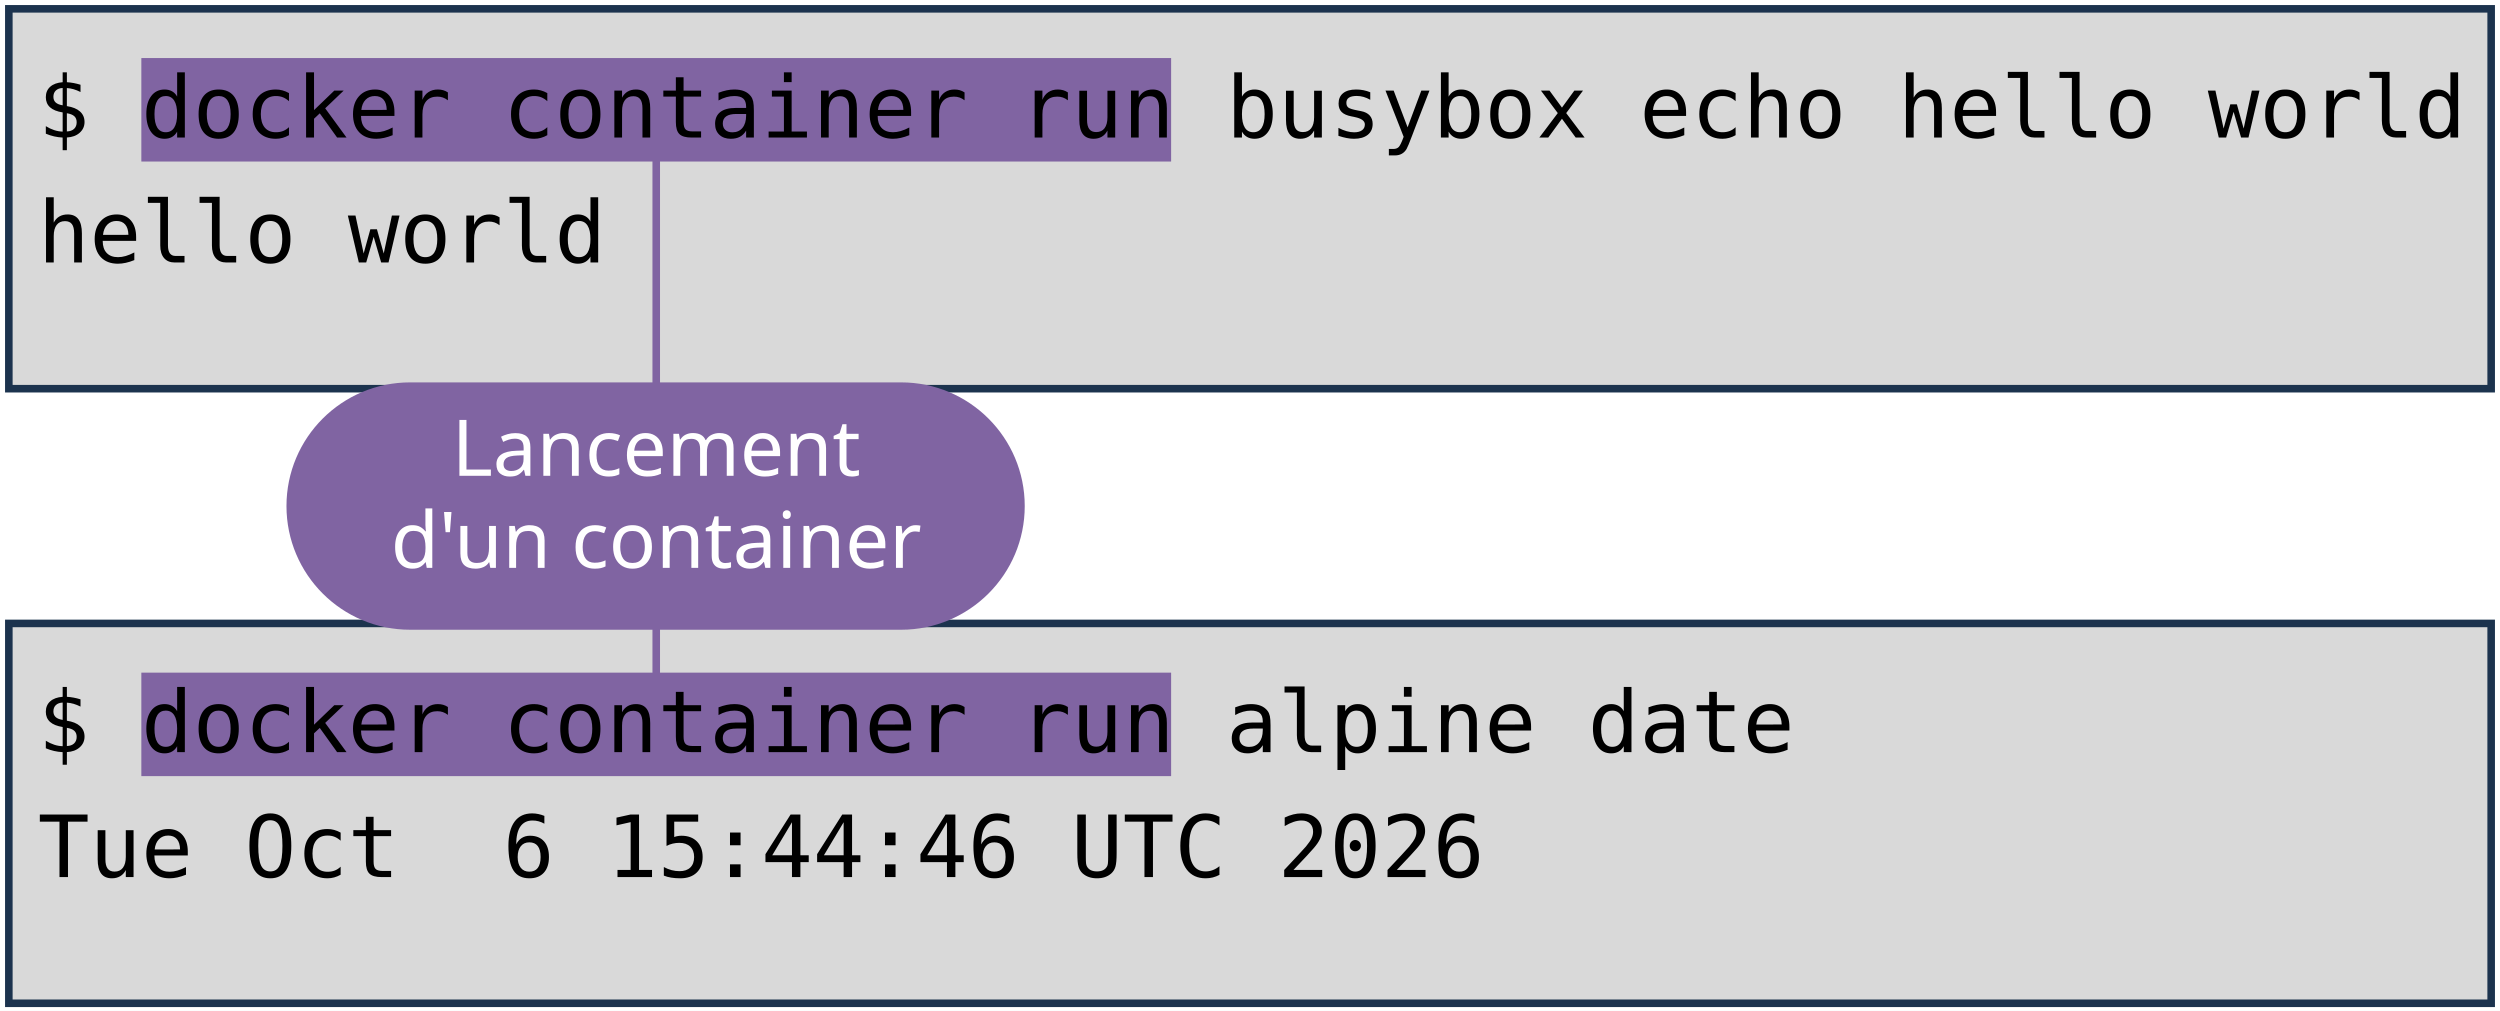
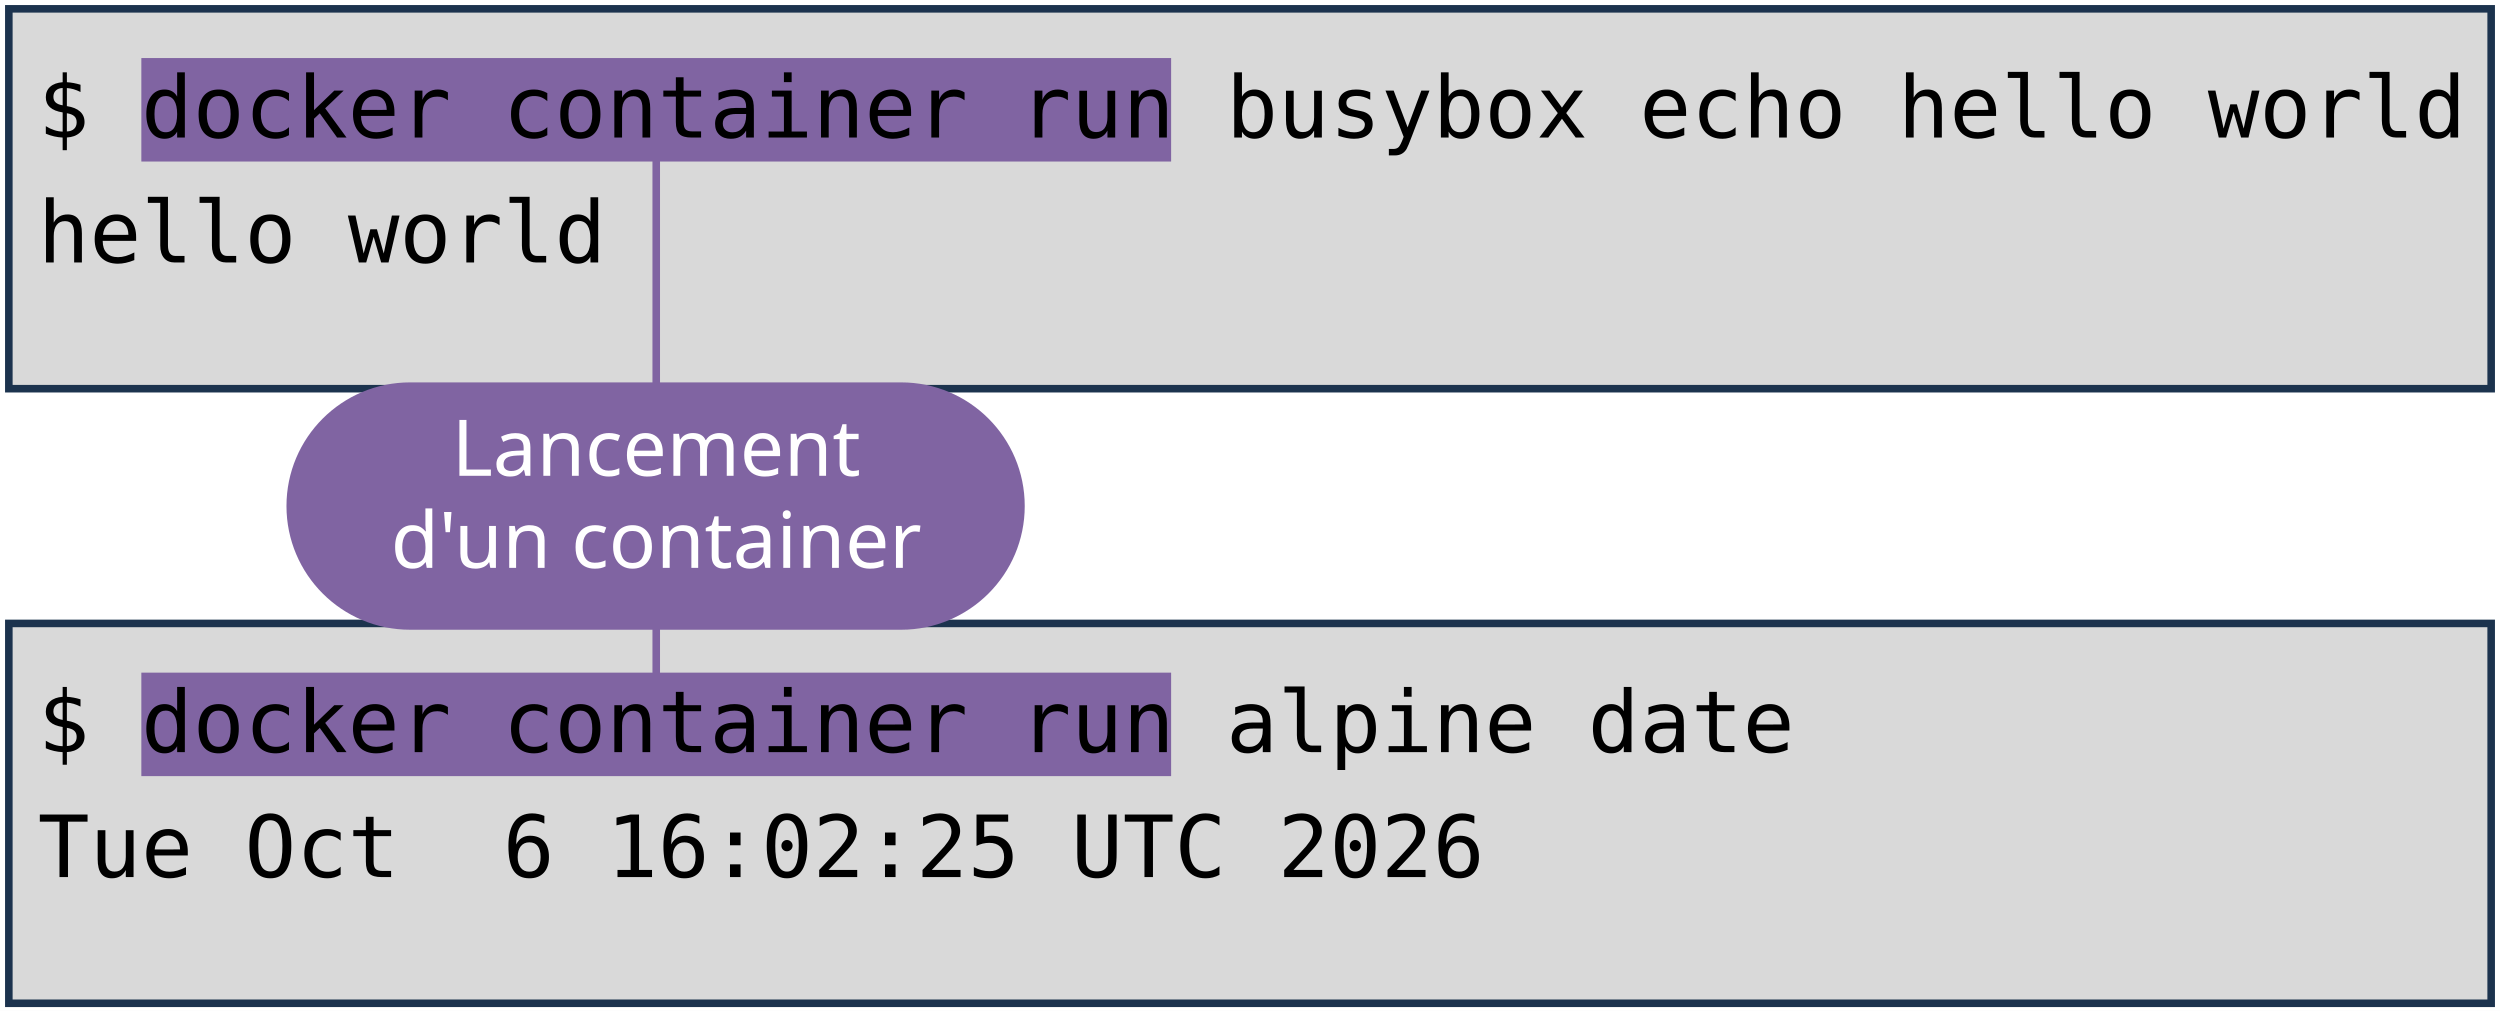
<svg xmlns="http://www.w3.org/2000/svg" viewBox="0 0 1981 801" width="1981" height="801" role="img" aria-label="Deux terminaux : docker container run busybox echo hello world, et docker container run alpine date. Annotations : lancement d'un container, image, commande lancée.">
  <style>
    .code { font-family: "DejaVu Sans Mono", Menlo, Consolas, monospace; font-size: 68px; fill: #000000; }
    .pill { font-family: "Trebuchet MS", "Century Gothic", Verdana, sans-serif; font-size: 62px; text-anchor: middle; }
  </style>
  <rect width="1981" height="801" fill="#FFFFFF" />
  <rect x="7" y="7" width="1967" height="301" fill="#D9D9D9" stroke="#1C334E" stroke-width="6" />
  <rect x="7" y="494" width="1967" height="301" fill="#D9D9D9" stroke="#1C334E" stroke-width="6" />
  <rect x="112" y="46" width="816" height="82" fill="#8064A2" />
  <rect x="112" y="533" width="816" height="82" fill="#8064A2" />
  <text x="30" y="109" class="code" xml:space="preserve">$ docker container run busybox echo hello world</text>
  <text x="30" y="208" class="code" xml:space="preserve">hello world</text>
  <text x="30" y="596" class="code" xml:space="preserve">$ docker container run alpine date</text>
-   <text x="30" y="695" class="code" xml:space="preserve">Tue Oct  6 15:44:46 UTC 2026</text>
+   <text x="30" y="695" class="code" xml:space="preserve">Tue Oct  6 16:02:25 UTC 2026</text>
  <path d="M 520 401 L 520 128" stroke="#8064A2" stroke-width="6" fill="none" stroke-linecap="round" />
  <path d="M 520 401 L 520 533" stroke="#8064A2" stroke-width="6" fill="none" stroke-linecap="round" />
  <rect x="227" y="303" width="585" height="196" rx="98" fill="#8064A2" />
  <text x="520" y="377" class="pill" fill="#FFFFFF">Lancement</text>
  <text x="520" y="450" class="pill" fill="#FFFFFF">d'un container</text>
</svg>
